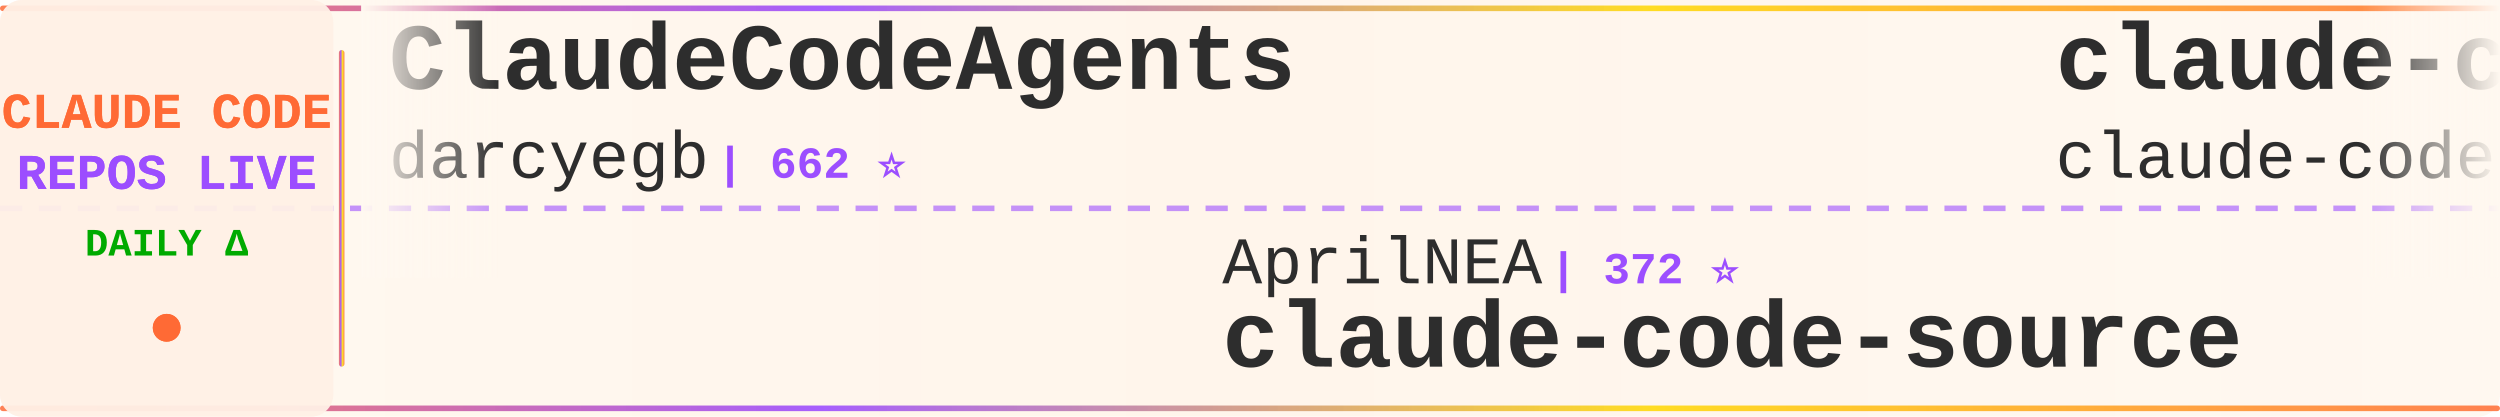
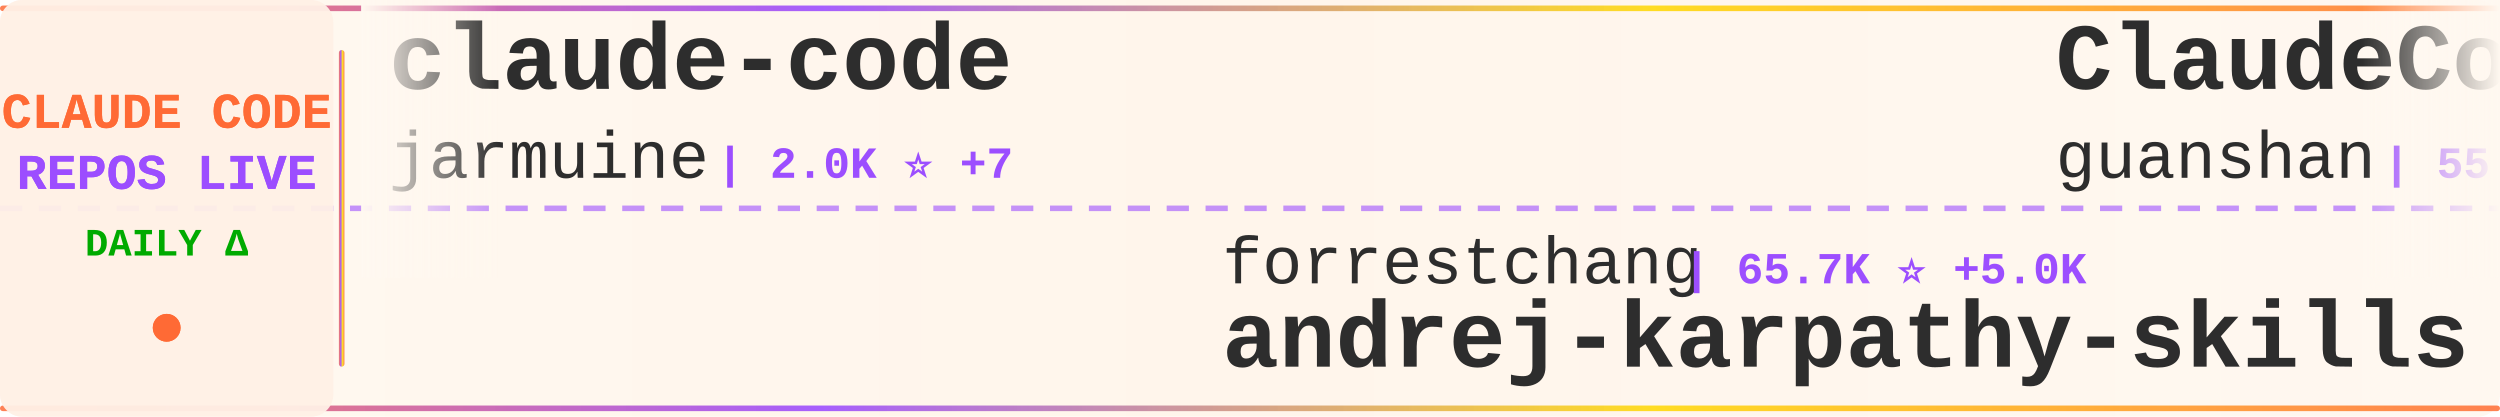
<svg xmlns="http://www.w3.org/2000/svg" width="900" height="150">
  <defs>
    <linearGradient id="tickerBg" x1="0%" y1="0%" x2="100%" y2="0%">
      <stop offset="0%" style="stop-color:#fff8f0;stop-opacity:0.98" />
      <stop offset="50%" style="stop-color:#fff5eb;stop-opacity:1" />
      <stop offset="100%" style="stop-color:#fff8f0;stop-opacity:0.98" />
    </linearGradient>
    <linearGradient id="borderGrad" x1="0%" y1="0%" x2="100%" y2="0%">
      <stop offset="0%" style="stop-color:#FF6B35;stop-opacity:0.85">
        <animate attributeName="stop-opacity" values="0.85;1;0.85" dur="2s" repeatCount="indefinite" />
      </stop>
      <stop offset="33%" style="stop-color:#9C4EFF;stop-opacity:0.9">
        <animate attributeName="stop-opacity" values="0.9;1;0.9" dur="2.2s" repeatCount="indefinite" />
      </stop>
      <stop offset="66%" style="stop-color:#FFD700;stop-opacity:0.85">
        <animate attributeName="stop-opacity" values="0.85;1;0.85" dur="1.8s" repeatCount="indefinite" />
      </stop>
      <stop offset="100%" style="stop-color:#FF6B35;stop-opacity:0.85">
        <animate attributeName="stop-opacity" values="0.85;1;0.85" dur="2s" repeatCount="indefinite" />
      </stop>
    </linearGradient>
    <filter id="textGlow">
      <feGaussianBlur stdDeviation="0.15" result="coloredBlur" />
      <feMerge>
        <feMergeNode in="coloredBlur" />
        <feMergeNode in="SourceGraphic" />
      </feMerge>
    </filter>
    <filter id="metricGlow">
      <feGaussianBlur stdDeviation="0.2" result="coloredBlur" />
      <feMerge>
        <feMergeNode in="coloredBlur" />
        <feMergeNode in="SourceGraphic" />
      </feMerge>
    </filter>
    <linearGradient id="leftFade" x1="0%" y1="0%" x2="100%" y2="0%">
      <stop offset="0%" style="stop-color:#fff8f0;stop-opacity:1" />
      <stop offset="100%" style="stop-color:#fff8f0;stop-opacity:0" />
    </linearGradient>
    <linearGradient id="rightFade" x1="0%" y1="0%" x2="100%" y2="0%">
      <stop offset="0%" style="stop-color:#fff8f0;stop-opacity:0" />
      <stop offset="100%" style="stop-color:#fff8f0;stop-opacity:1" />
    </linearGradient>
  </defs>
  <rect width="900" height="150" fill="url(#tickerBg)" rx="8" />
  <rect x="0" y="2" width="900" height="2" fill="url(#borderGrad)" rx="1" />
  <rect x="0" y="146" width="900" height="2" fill="url(#borderGrad)" rx="1" />
  <line x1="0" y1="75" x2="900" y2="75" stroke="#9C4EFF" stroke-width="2" stroke-dasharray="8 6" opacity="0.6" />
  <rect x="0" y="0" width="120" height="150" fill="#fff0e6" opacity="0.95" rx="8" />
  <text x="60" y="46" font-family="'Courier New', monospace" font-size="18" font-weight="bold" fill="#FF6B35" text-anchor="middle" filter="url(#textGlow)">
    CLAUDE CODE
  </text>
  <text x="60" y="68" font-family="'Courier New', monospace" font-size="18" font-weight="bold" fill="#9C4EFF" text-anchor="middle" filter="url(#textGlow)">
    REPOS LIVE
  </text>
  <text x="60" y="92" font-family="'Courier New', monospace" font-size="14" font-weight="bold" fill="#00aa00" text-anchor="middle">
    DAILY Δ
  </text>
  <circle cx="60" cy="118" r="5" fill="#FF6B35" filter="url(#metricGlow)">
    <animate attributeName="r" values="4;6;4" dur="1.5s" repeatCount="indefinite" />
    <animate attributeName="opacity" values="0.6;1;0.6" dur="1.5s" repeatCount="indefinite" />
  </circle>
  <rect x="122" y="18" width="2" height="114" fill="url(#borderGrad)" rx="1" />
  <clipPath id="tickerClip">
    <rect x="130" y="0" width="770" height="150" />
  </clipPath>
  <g clip-path="url(#tickerClip)">
    <g id="tickerItems">
      <animateTransform attributeName="transform" attributeType="XML" type="translate" from="0 0" to="-3000 0" dur="54s" repeatCount="indefinite" />
      <g transform="translate(0, 0)">
-         <text x="140" y="32" font-family="'Courier New', monospace" font-size="34" font-weight="bold" fill="#2d2d2d">ClaudeCodeAgents</text>
-         <text x="140" y="64" font-family="'Courier New', monospace" font-size="24" font-weight="normal" fill="#2d2d2d" opacity="1.0">darcyegb</text>
-         <text x="258" y="64" font-family="'Courier New', monospace" font-size="16" font-weight="bold" fill="#9C4EFF"> | 662 ⭐</text>
+         <text x="140" y="32" font-family="'Courier New', monospace" font-size="34" font-weight="bold" fill="#2d2d2d">claude-code</text>
+         <text x="140" y="64" font-family="'Courier New', monospace" font-size="24" font-weight="normal" fill="#2d2d2d" opacity="1.0">jarmuine</text>
+         <text x="258" y="64" font-family="'Courier New', monospace" font-size="16" font-weight="bold" fill="#9C4EFF"> | 2.0K ⭐ +7</text>
      </g>
      <g transform="translate(300, 0)">
-         <text x="140" y="102" font-family="'Courier New', monospace" font-size="24" font-weight="normal" fill="#2d2d2d" opacity="1.0">AprilNEA</text>
-         <text x="258" y="102" font-family="'Courier New', monospace" font-size="16" font-weight="bold" fill="#9C4EFF"> | 372 ⭐</text>
+         <text x="140" y="102" font-family="'Courier New', monospace" font-size="24" font-weight="normal" fill="#2d2d2d" opacity="1.0">forrestchang</text>
+         <text x="306" y="102" font-family="'Courier New', monospace" font-size="16" font-weight="bold" fill="#9C4EFF"> | 65.7K ⭐ +5.0K</text>
+         <text x="140" y="132" font-family="'Courier New', monospace" font-size="34" font-weight="bold" fill="#2d2d2d">andrej-karpathy-skills</text>
+       </g>
+       <g transform="translate(600, 0)">
+         <text x="140" y="32" font-family="'Courier New', monospace" font-size="34" font-weight="bold" fill="#2d2d2d">ClaudeCode</text>
+         <text x="140" y="64" font-family="'Courier New', monospace" font-size="24" font-weight="normal" fill="#2d2d2d" opacity="1.0">guanshan</text>
+         <text x="258" y="64" font-family="'Courier New', monospace" font-size="16" font-weight="bold" fill="#9C4EFF"> | 55 ⭐</text>
+       </g>
+       <g transform="translate(900, 0)">
+         <text x="140" y="102" font-family="'Courier New', monospace" font-size="24" font-weight="normal" fill="#2d2d2d" opacity="1.0">claude-code-best</text>
+         <text x="354" y="102" font-family="'Courier New', monospace" font-size="16" font-weight="bold" fill="#9C4EFF"> | 16.5K ⭐ +130</text>
+         <text x="140" y="132" font-family="'Courier New', monospace" font-size="34" font-weight="bold" fill="#2d2d2d">claude-code</text>
+       </g>
+       <g transform="translate(1200, 0)">
+         <text x="140" y="32" font-family="'Courier New', monospace" font-size="34" font-weight="bold" fill="#2d2d2d">claude-coder</text>
+         <text x="140" y="64" font-family="'Courier New', monospace" font-size="24" font-weight="normal" fill="#2d2d2d" opacity="1.0">kodu-ai</text>
+         <text x="246" y="64" font-family="'Courier New', monospace" font-size="16" font-weight="bold" fill="#9C4EFF"> | 5.3K ⭐</text>
+       </g>
+       <g transform="translate(1500, 0)">
+         <text x="140" y="102" font-family="'Courier New', monospace" font-size="24" font-weight="normal" fill="#2d2d2d" opacity="1.0">Yuyz0112</text>
+         <text x="258" y="102" font-family="'Courier New', monospace" font-size="16" font-weight="bold" fill="#9C4EFF"> | 2.4K ⭐</text>
+         <text x="140" y="132" font-family="'Courier New', monospace" font-size="34" font-weight="bold" fill="#2d2d2d">claude-code-reverse</text>
+       </g>
+       <g transform="translate(1800, 0)">
+         <text x="140" y="32" font-family="'Courier New', monospace" font-size="34" font-weight="bold" fill="#2d2d2d">claude-code-cli</text>
+         <text x="140" y="64" font-family="'Courier New', monospace" font-size="24" font-weight="normal" fill="#2d2d2d" opacity="1.0">huangserva</text>
+         <text x="282" y="64" font-family="'Courier New', monospace" font-size="16" font-weight="bold" fill="#9C4EFF"> | 557 ⭐ +3</text>
+       </g>
+       <g transform="translate(2100, 0)">
+         <text x="140" y="102" font-family="'Courier New', monospace" font-size="24" font-weight="normal" fill="#2d2d2d" opacity="1.0">hangsman</text>
+         <text x="258" y="102" font-family="'Courier New', monospace" font-size="16" font-weight="bold" fill="#9C4EFF"> | 756 ⭐ +3</text>
        <text x="140" y="132" font-family="'Courier New', monospace" font-size="34" font-weight="bold" fill="#2d2d2d">claude-code-source</text>
      </g>
-       <g transform="translate(600, 0)">
+       <g transform="translate(2400, 0)">
+         <text x="140" y="32" font-family="'Courier New', monospace" font-size="34" font-weight="bold" fill="#2d2d2d">claude-code-tips</text>
+         <text x="140" y="64" font-family="'Courier New', monospace" font-size="24" font-weight="normal" fill="#2d2d2d" opacity="1.0">ykdojo</text>
+         <text x="234" y="64" font-family="'Courier New', monospace" font-size="16" font-weight="bold" fill="#9C4EFF"> | 7.8K ⭐ +33</text>
+       </g>
+       <g transform="translate(2700, 0)">
+         <text x="140" y="102" font-family="'Courier New', monospace" font-size="24" font-weight="normal" fill="#2d2d2d" opacity="1.0">nicedreamzapp</text>
+         <text x="318" y="102" font-family="'Courier New', monospace" font-size="16" font-weight="bold" fill="#9C4EFF"> | 1.7K ⭐ +230</text>
+         <text x="140" y="132" font-family="'Courier New', monospace" font-size="34" font-weight="bold" fill="#2d2d2d">claude-code-local</text>
+       </g>
+       <g transform="translate(3000, 0)">
        <text x="140" y="32" font-family="'Courier New', monospace" font-size="34" font-weight="bold" fill="#2d2d2d">claude-code</text>
-         <text x="140" y="64" font-family="'Courier New', monospace" font-size="24" font-weight="normal" fill="#2d2d2d" opacity="1.0">claude-code-best</text>
-         <text x="354" y="64" font-family="'Courier New', monospace" font-size="16" font-weight="bold" fill="#9C4EFF"> | 16.5K ⭐ +136</text>
+         <text x="140" y="64" font-family="'Courier New', monospace" font-size="24" font-weight="normal" fill="#2d2d2d" opacity="1.0">jarmuine</text>
+         <text x="258" y="64" font-family="'Courier New', monospace" font-size="16" font-weight="bold" fill="#9C4EFF"> | 2.0K ⭐ +7</text>
      </g>
-       <g transform="translate(900, 0)">
-         <text x="140" y="102" font-family="'Courier New', monospace" font-size="24" font-weight="normal" fill="#2d2d2d" opacity="1.0">JrCx7scC</text>
-         <text x="258" y="102" font-family="'Courier New', monospace" font-size="16" font-weight="bold" fill="#9C4EFF"> | 354 ⭐ +2</text>
-         <text x="140" y="132" font-family="'Courier New', monospace" font-size="34" font-weight="bold" fill="#2d2d2d">claude-code-source</text>
-       </g>
-       <g transform="translate(1200, 0)">
-         <text x="140" y="32" font-family="'Courier New', monospace" font-size="34" font-weight="bold" fill="#2d2d2d">claude-code-prompts</text>
-         <text x="140" y="64" font-family="'Courier New', monospace" font-size="24" font-weight="normal" fill="#2d2d2d" opacity="1.0">repowise-dev</text>
-         <text x="306" y="64" font-family="'Courier New', monospace" font-size="16" font-weight="bold" fill="#9C4EFF"> | 946 ⭐ +2</text>
-       </g>
-       <g transform="translate(1500, 0)">
+       <g transform="translate(3300, 0)">
        <text x="140" y="102" font-family="'Courier New', monospace" font-size="24" font-weight="normal" fill="#2d2d2d" opacity="1.0">forrestchang</text>
-         <text x="306" y="102" font-family="'Courier New', monospace" font-size="16" font-weight="bold" fill="#9C4EFF"> | 64.6K ⭐ +4.8K</text>
+         <text x="306" y="102" font-family="'Courier New', monospace" font-size="16" font-weight="bold" fill="#9C4EFF"> | 65.7K ⭐ +5.0K</text>
        <text x="140" y="132" font-family="'Courier New', monospace" font-size="34" font-weight="bold" fill="#2d2d2d">andrej-karpathy-skills</text>
      </g>
-       <g transform="translate(1800, 0)">
-         <text x="140" y="32" font-family="'Courier New', monospace" font-size="34" font-weight="bold" fill="#2d2d2d">claude-code</text>
-         <text x="140" y="64" font-family="'Courier New', monospace" font-size="24" font-weight="normal" fill="#2d2d2d" opacity="1.0">VineeTagarwaL-code</text>
-         <text x="378" y="64" font-family="'Courier New', monospace" font-size="16" font-weight="bold" fill="#9C4EFF"> | 273 ⭐ +1</text>
-       </g>
-       <g transform="translate(2100, 0)">
-         <text x="140" y="102" font-family="'Courier New', monospace" font-size="24" font-weight="normal" fill="#2d2d2d" opacity="1.0">musistudio</text>
-         <text x="282" y="102" font-family="'Courier New', monospace" font-size="16" font-weight="bold" fill="#9C4EFF"> | 32.6K ⭐ +57</text>
-         <text x="140" y="132" font-family="'Courier New', monospace" font-size="34" font-weight="bold" fill="#2d2d2d">claude-code-router</text>
-       </g>
-       <g transform="translate(2400, 0)">
-         <text x="140" y="32" font-family="'Courier New', monospace" font-size="34" font-weight="bold" fill="#2d2d2d">everything-claude-code</text>
-         <text x="140" y="64" font-family="'Courier New', monospace" font-size="24" font-weight="normal" fill="#2d2d2d" opacity="1.0">affaan-m</text>
-         <text x="258" y="64" font-family="'Courier New', monospace" font-size="16" font-weight="bold" fill="#9C4EFF"> | 161.8K ⭐ +961</text>
-       </g>
-       <g transform="translate(2700, 0)">
-         <text x="140" y="102" font-family="'Courier New', monospace" font-size="24" font-weight="normal" fill="#2d2d2d" opacity="1.0">Pimzino</text>
-         <text x="246" y="102" font-family="'Courier New', monospace" font-size="16" font-weight="bold" fill="#9C4EFF"> | 3.7K ⭐ +3</text>
-         <text x="140" y="132" font-family="'Courier New', monospace" font-size="34" font-weight="bold" fill="#2d2d2d">claude-code-spec-workflo...</text>
-       </g>
-       <g transform="translate(3000, 0)">
-         <text x="140" y="32" font-family="'Courier New', monospace" font-size="34" font-weight="bold" fill="#2d2d2d">ClaudeCodeAgents</text>
-         <text x="140" y="64" font-family="'Courier New', monospace" font-size="24" font-weight="normal" fill="#2d2d2d" opacity="1.0">darcyegb</text>
-         <text x="258" y="64" font-family="'Courier New', monospace" font-size="16" font-weight="bold" fill="#9C4EFF"> | 662 ⭐</text>
-       </g>
-       <g transform="translate(3300, 0)">
-         <text x="140" y="102" font-family="'Courier New', monospace" font-size="24" font-weight="normal" fill="#2d2d2d" opacity="1.0">AprilNEA</text>
-         <text x="258" y="102" font-family="'Courier New', monospace" font-size="16" font-weight="bold" fill="#9C4EFF"> | 372 ⭐</text>
-         <text x="140" y="132" font-family="'Courier New', monospace" font-size="34" font-weight="bold" fill="#2d2d2d">claude-code-source</text>
-       </g>
      <g transform="translate(3600, 0)">
-         <text x="140" y="32" font-family="'Courier New', monospace" font-size="34" font-weight="bold" fill="#2d2d2d">claude-code</text>
-         <text x="140" y="64" font-family="'Courier New', monospace" font-size="24" font-weight="normal" fill="#2d2d2d" opacity="1.0">claude-code-best</text>
-         <text x="354" y="64" font-family="'Courier New', monospace" font-size="16" font-weight="bold" fill="#9C4EFF"> | 16.5K ⭐ +136</text>
+         <text x="140" y="32" font-family="'Courier New', monospace" font-size="34" font-weight="bold" fill="#2d2d2d">ClaudeCode</text>
+         <text x="140" y="64" font-family="'Courier New', monospace" font-size="24" font-weight="normal" fill="#2d2d2d" opacity="1.0">guanshan</text>
+         <text x="258" y="64" font-family="'Courier New', monospace" font-size="16" font-weight="bold" fill="#9C4EFF"> | 55 ⭐</text>
      </g>
      <g transform="translate(3900, 0)">
-         <text x="140" y="102" font-family="'Courier New', monospace" font-size="24" font-weight="normal" fill="#2d2d2d" opacity="1.0">JrCx7scC</text>
-         <text x="258" y="102" font-family="'Courier New', monospace" font-size="16" font-weight="bold" fill="#9C4EFF"> | 354 ⭐ +2</text>
-         <text x="140" y="132" font-family="'Courier New', monospace" font-size="34" font-weight="bold" fill="#2d2d2d">claude-code-source</text>
+         <text x="140" y="102" font-family="'Courier New', monospace" font-size="24" font-weight="normal" fill="#2d2d2d" opacity="1.0">claude-code-best</text>
+         <text x="354" y="102" font-family="'Courier New', monospace" font-size="16" font-weight="bold" fill="#9C4EFF"> | 16.5K ⭐ +130</text>
+         <text x="140" y="132" font-family="'Courier New', monospace" font-size="34" font-weight="bold" fill="#2d2d2d">claude-code</text>
      </g>
    </g>
  </g>
  <rect x="130" y="0" width="50" height="100" fill="url(#leftFade)" />
  <rect x="850" y="0" width="50" height="100" fill="url(#rightFade)" />
</svg>
